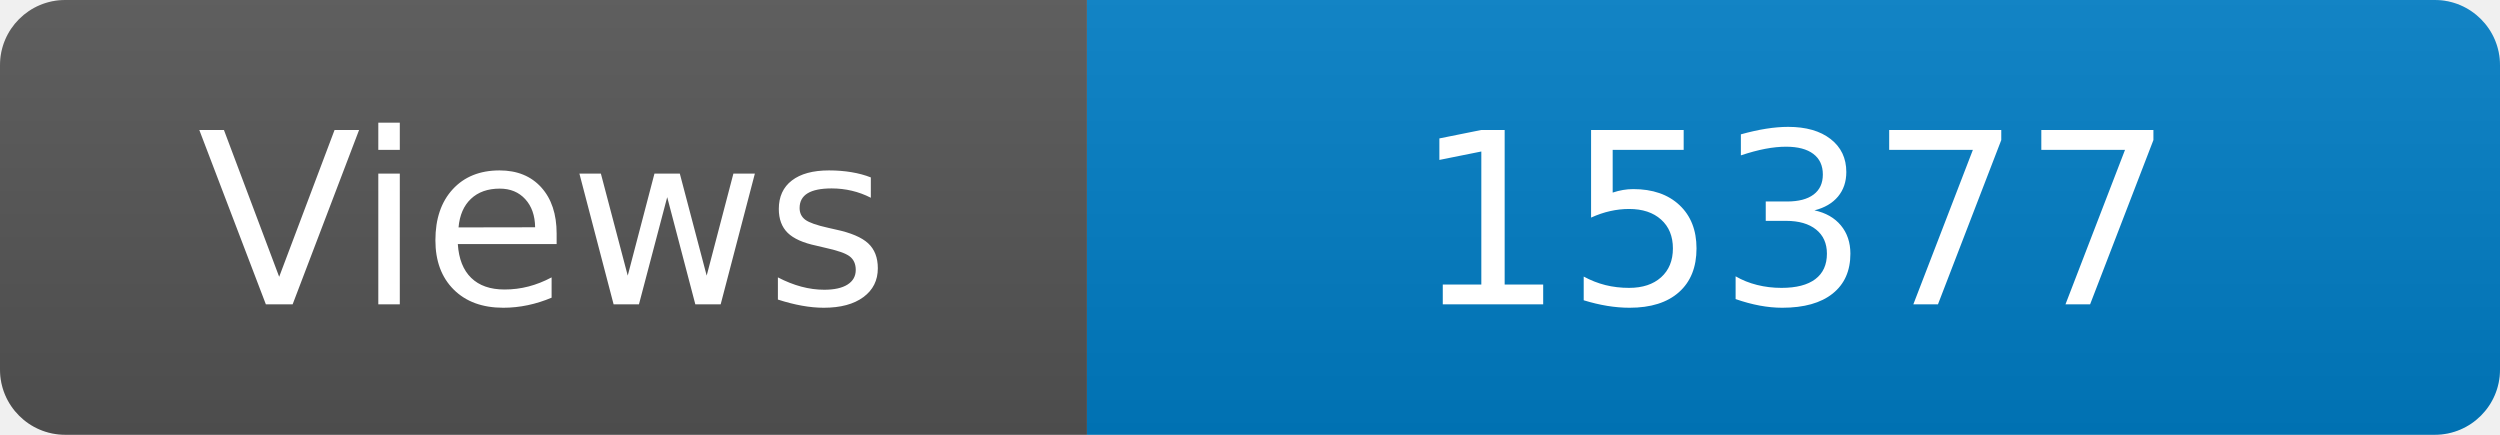
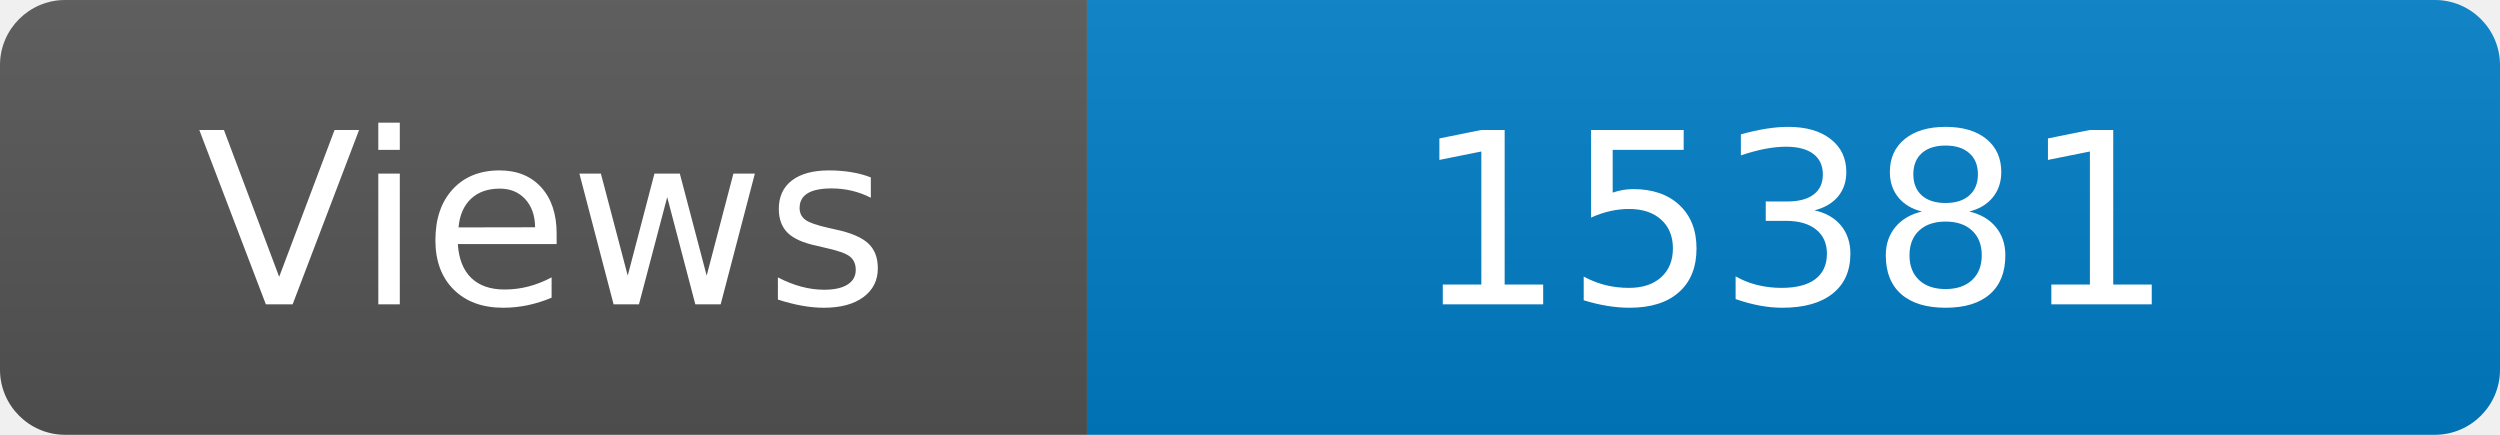
<svg xmlns="http://www.w3.org/2000/svg" width="115" height="20" role="img" aria-label="Maintained?: yes">
  <linearGradient id="s" x2="0" y2="100%">
    <stop offset="0" stop-color="#bbb" stop-opacity=".1" />
    <stop offset="1" stop-opacity=".1" />
  </linearGradient>
  <clipPath id="r">
    <rect width="115" height="20" rx="3" fill="#fff" />
  </clipPath>
  <g clip-path="url(#r)">
    <rect width="50" height="20" fill="#555" />
    <rect x="50" width="160" height="20" fill="#007ec6" />
    <rect width="115" height="20" fill="url(#s)" />
  </g>
  <g fill="#fff" text-anchor="middle" font-family="Verdana,Geneva,DejaVu Sans,sans-serif" font-size="110">
    <text x="250" y="140" transform="scale(.1)" fill="#fff">Views</text>
-     <text x="825" y="140" transform="scale(.1)" fill="#fff">15377</text>
+     <text x="825" y="140" transform="scale(.1)" fill="#fff">15381</text>
  </g>
</svg>
